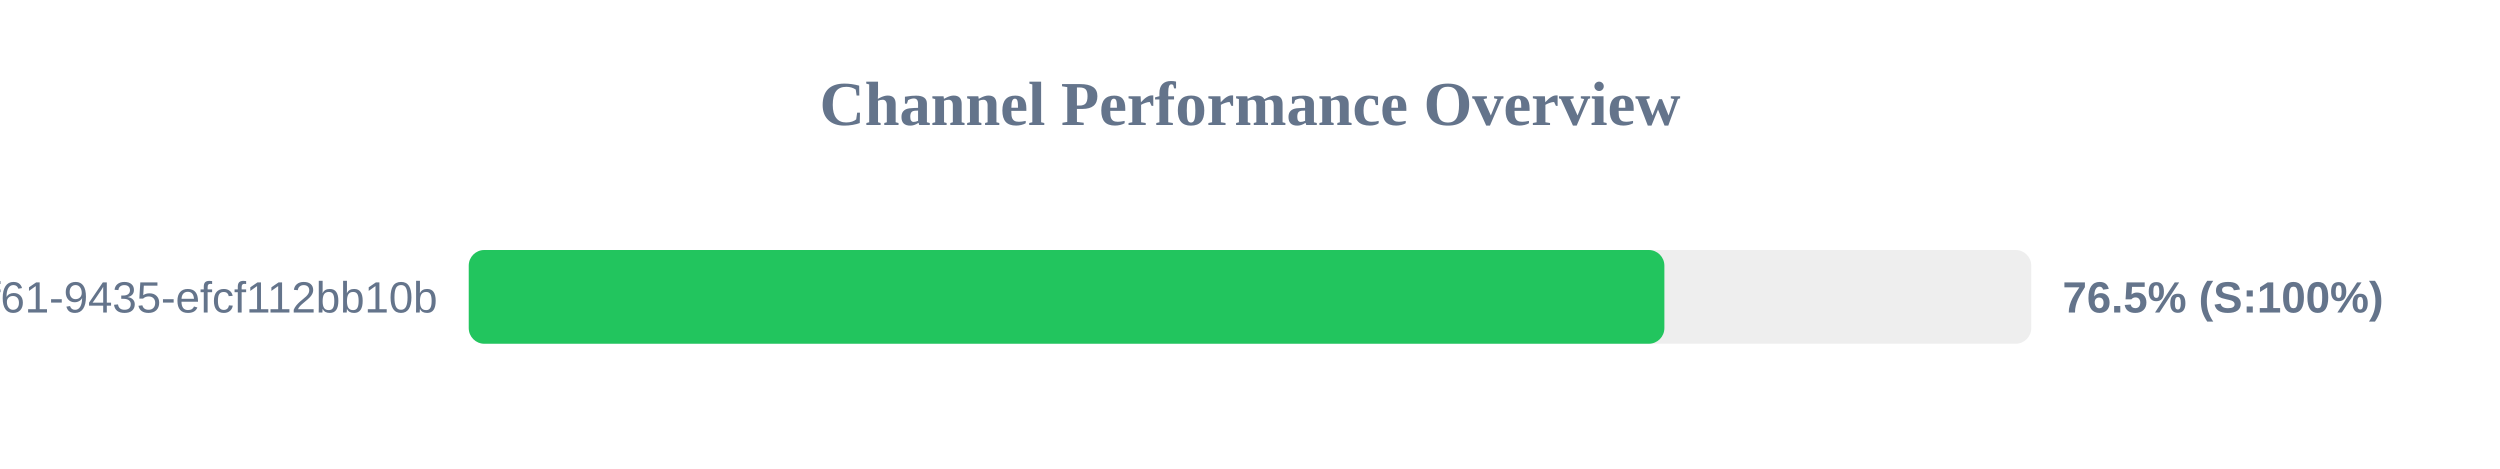
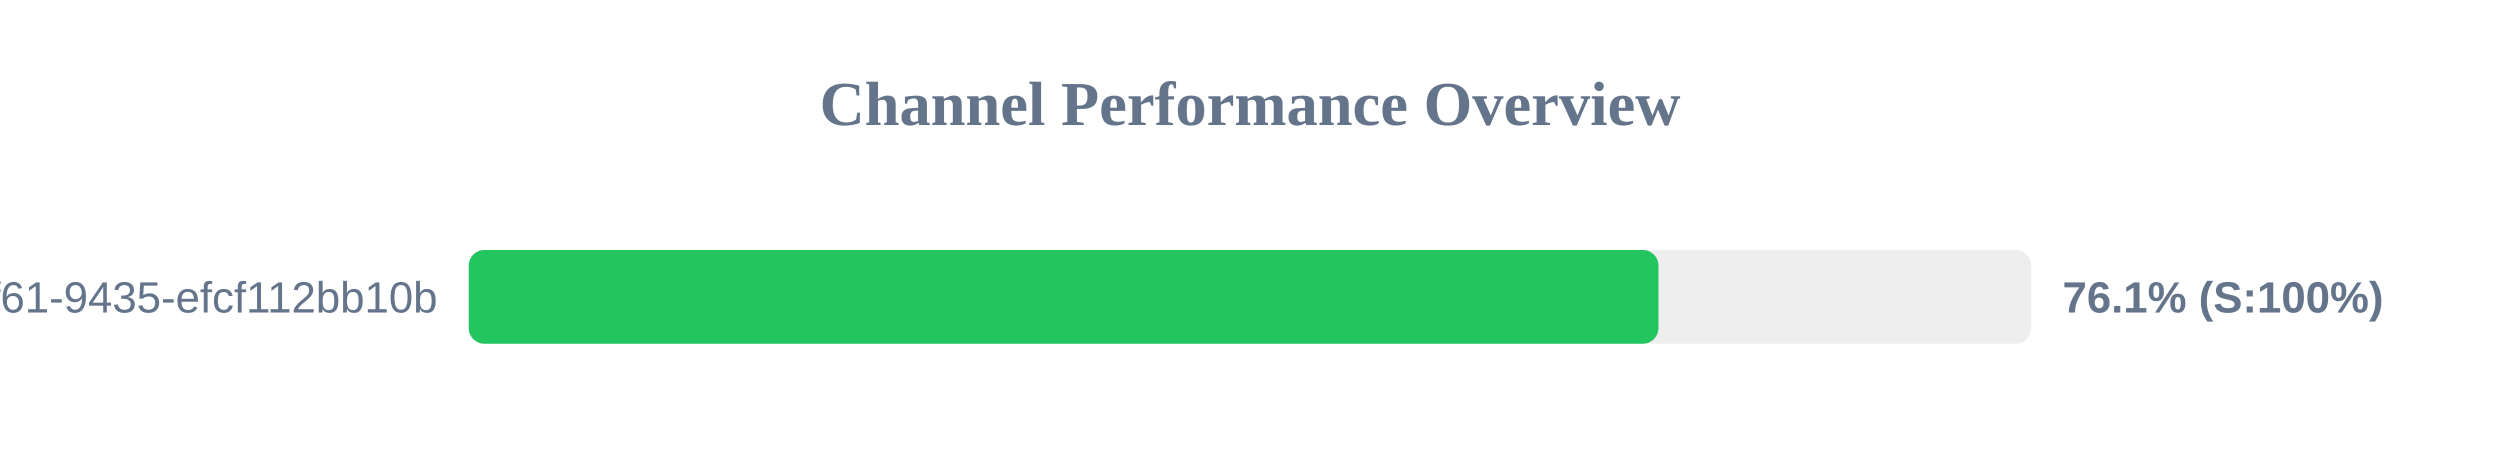
<svg xmlns="http://www.w3.org/2000/svg" width="800" height="150" version="1.1">
  <style>
        .row { font: 14px Arial; fill: #64748b; }
        .score { font: bold 14px Arial; fill: #64748b; }
    </style>
  <text x="400" y="40" text-anchor="middle" font-size="20px" font-weight="bold" fill="#64748b">Channel Performance Overview</text>
  <rect x="150" y="80" width="500" height="30" fill="#eee" rx="5" />
-   <rect x="150" y="80" width="382.6" height="30" fill="#22c55e" rx="5" />
+   <rect x="150" y="80" width="380.7" height="30" fill="#22c55e" rx="5" />
  <text x="140" y="100" text-anchor="end" class="row">?uuid=07c122ad-50b2-4f61-9435-efcf112bb10b</text>
-   <text x="660" y="100" text-anchor="start" class="score">76.5% (S:100%)</text>
+   <text x="660" y="100" text-anchor="start" class="score">76.1% (S:100%)</text>
</svg>
